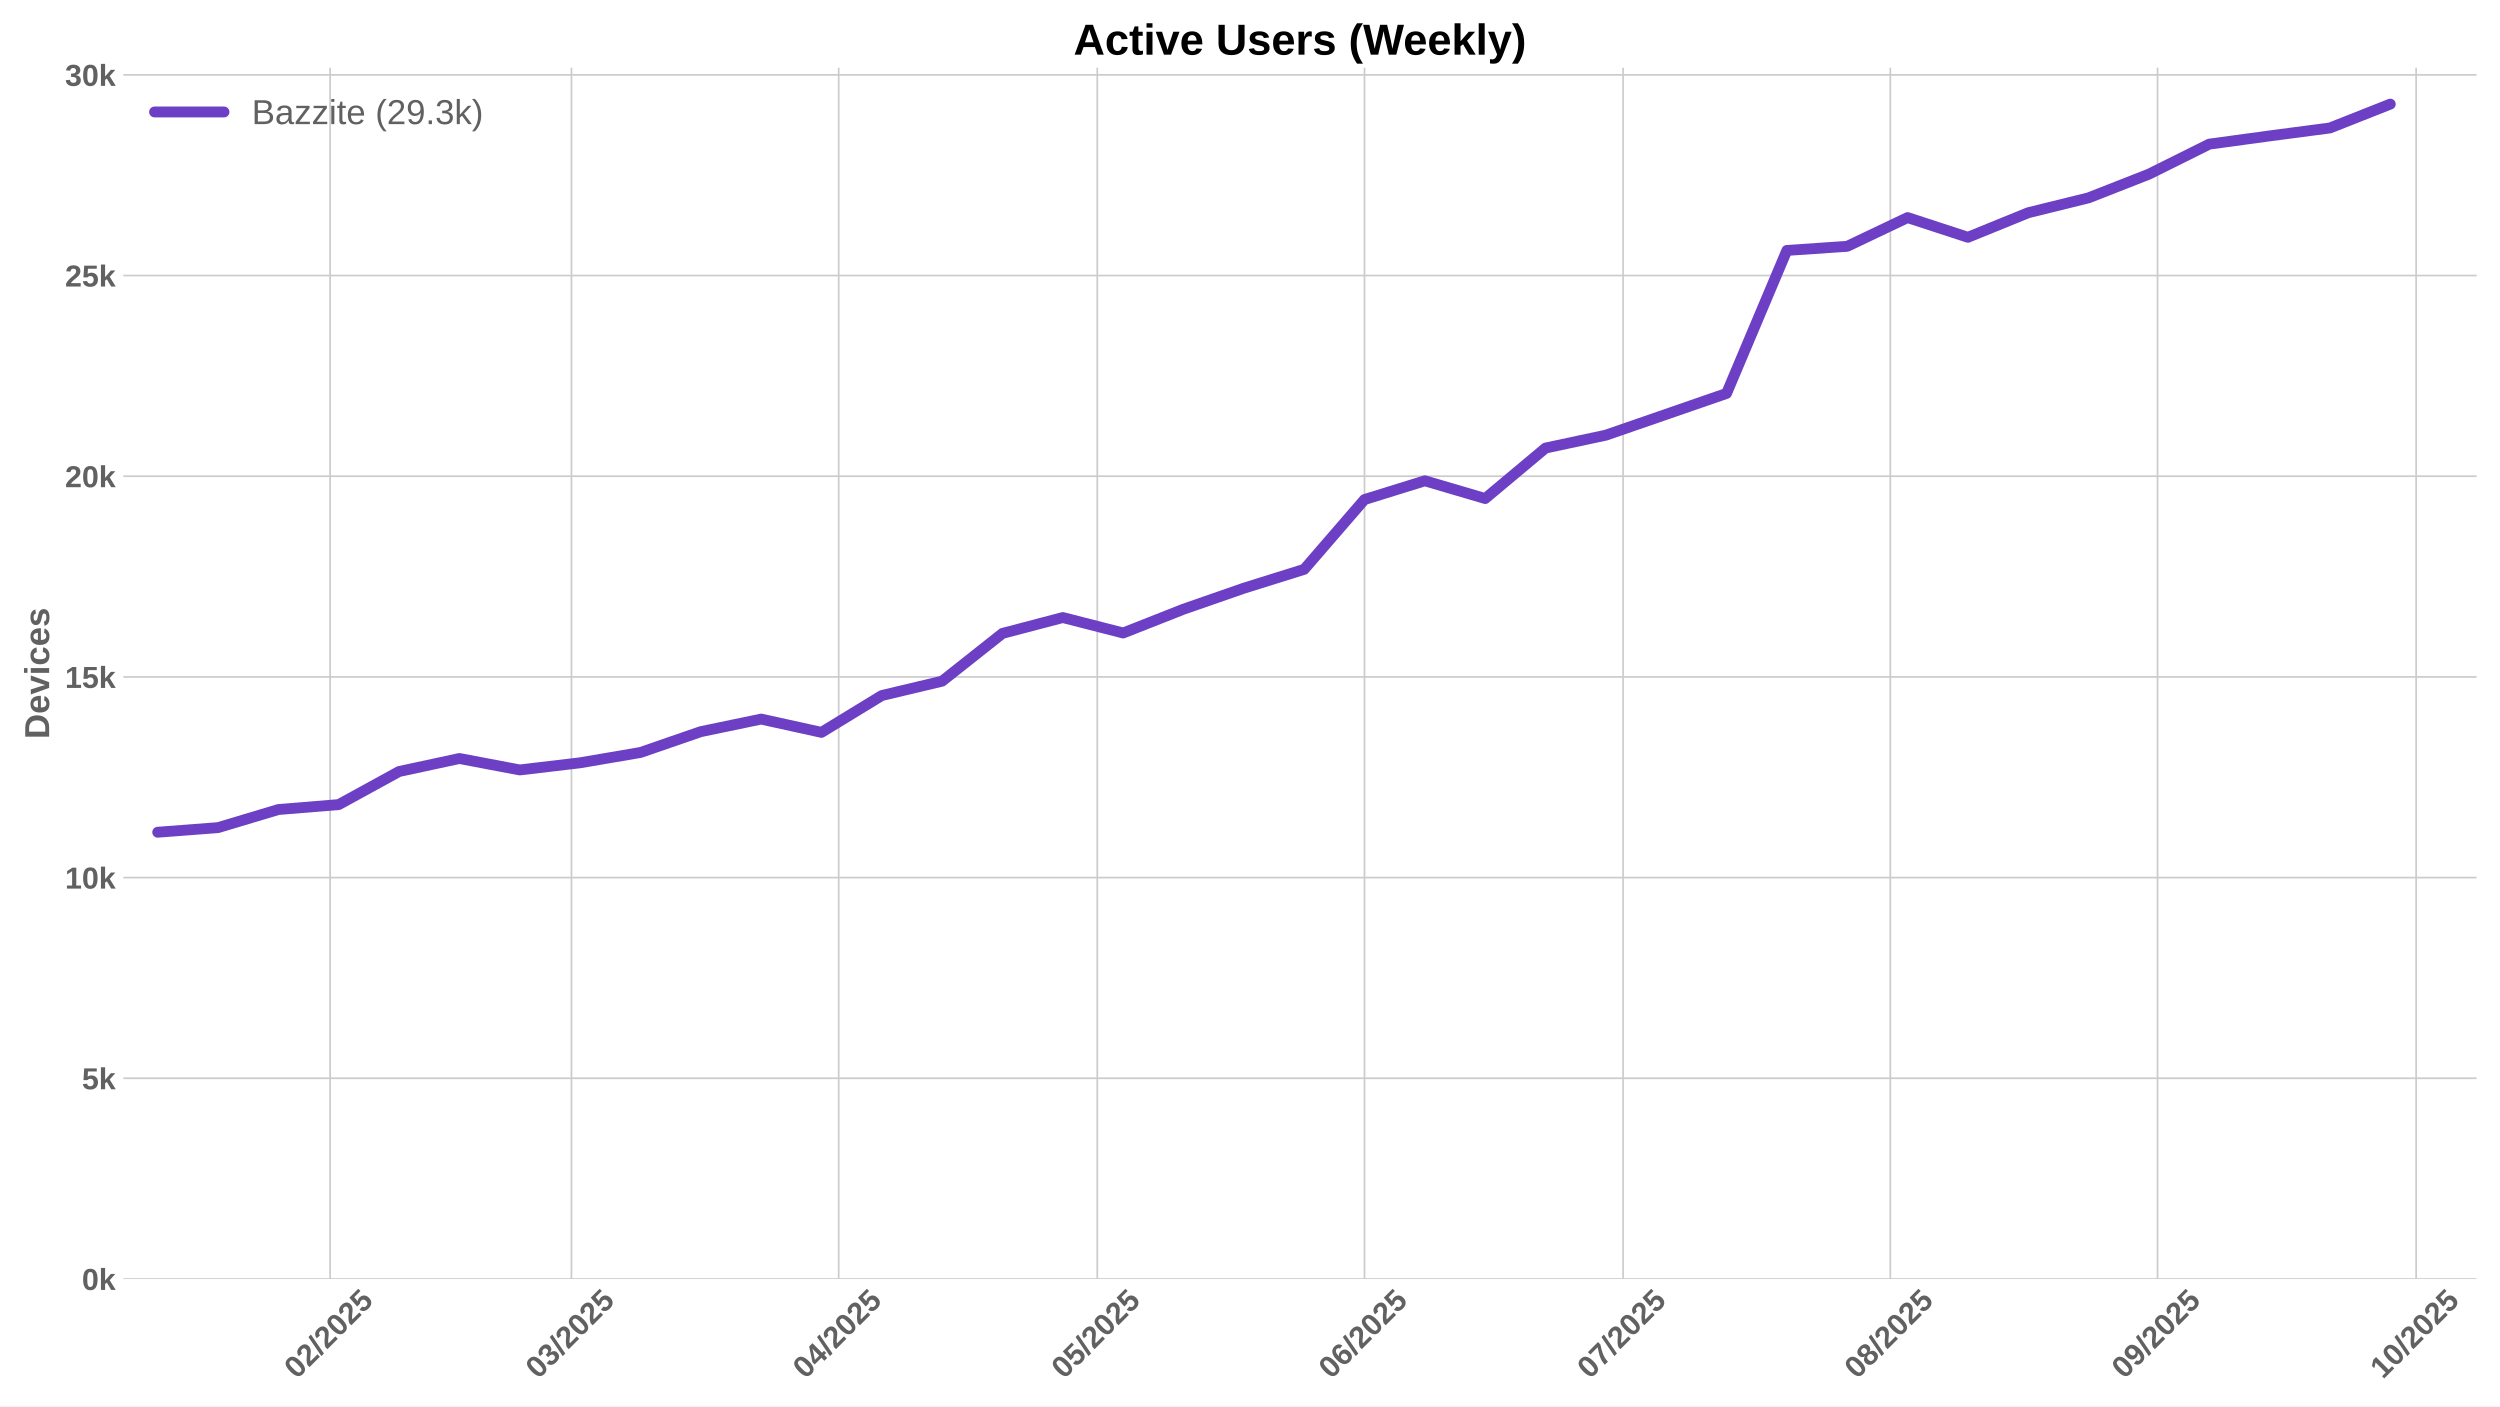
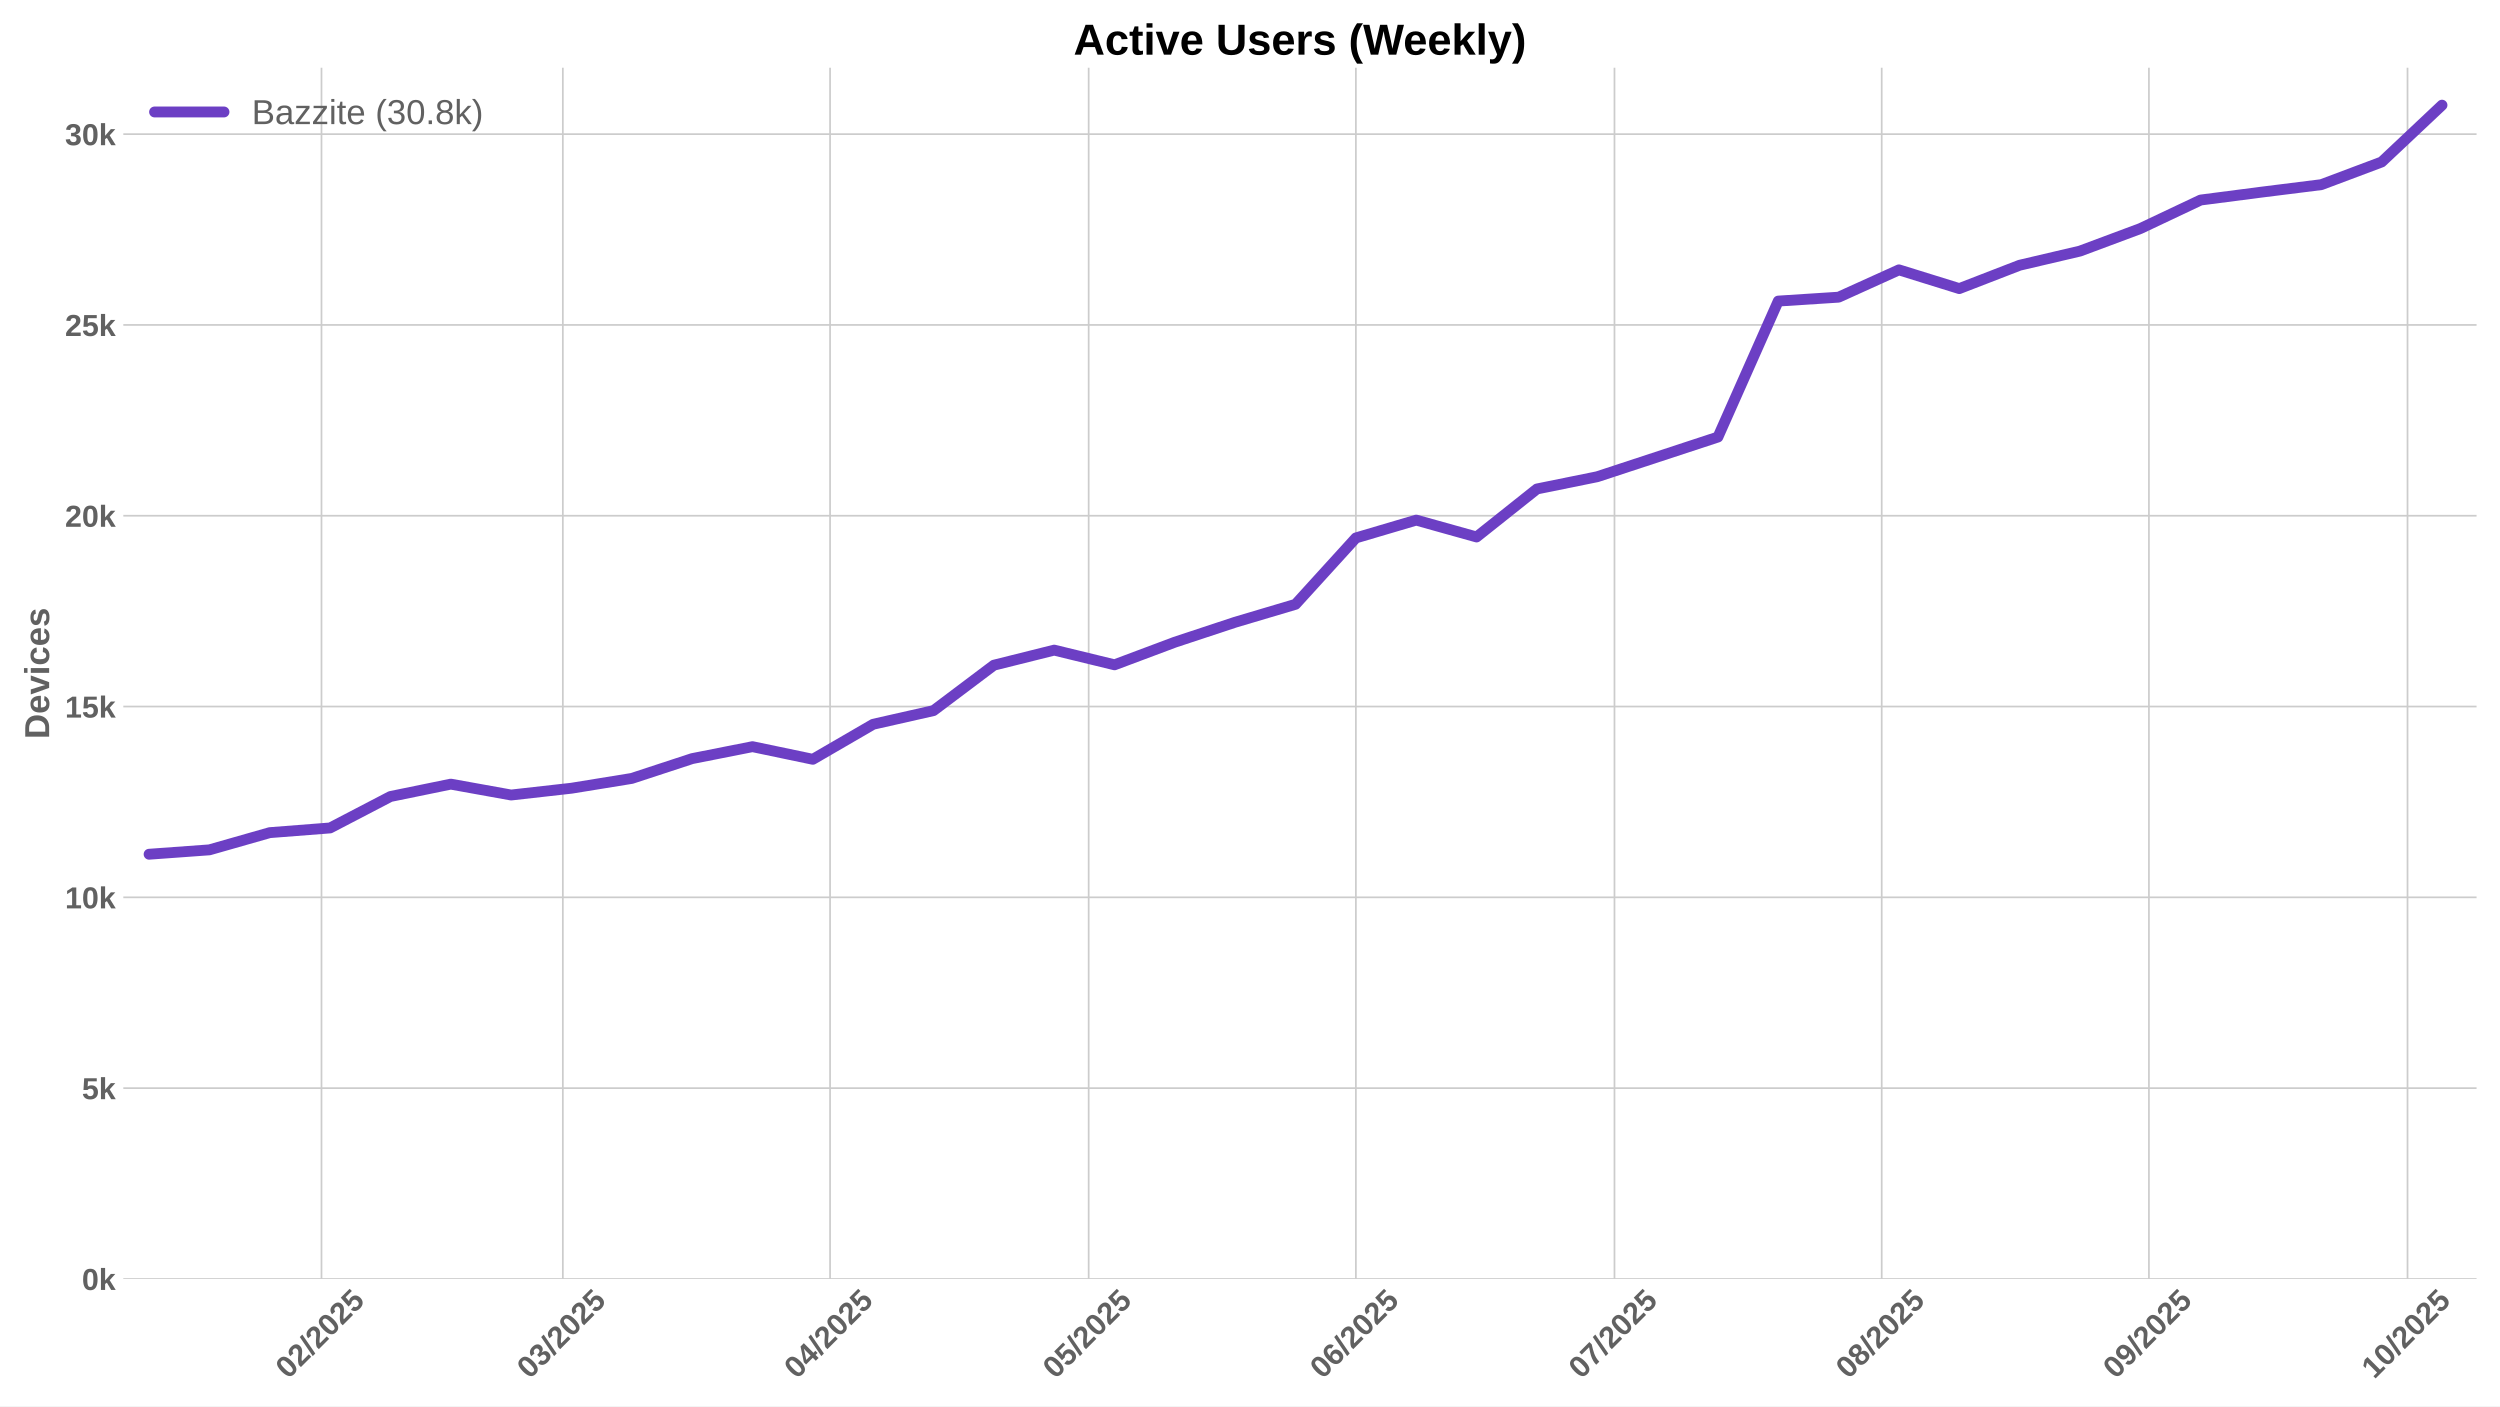
<svg xmlns="http://www.w3.org/2000/svg" xmlns:xlink="http://www.w3.org/1999/xlink" width="1152pt" height="648pt" viewBox="0 0 1152 648" version="1.1">
  <defs>
    <style type="text/css">*{stroke-linejoin: round; stroke-linecap: butt}</style>
  </defs>
  <g id="figure_1">
    <g id="patch_1">
      <path d="M 0 648  L 1152 648  L 1152 0  L 0 0  z " style="fill: #ffffff" />
    </g>
    <g id="axes_1">
      <g id="patch_2">
        <path d="M 56.82 589.343  L 1141.2 589.343  L 1141.2 31.2  L 56.82 31.2  z " style="fill: #ffffff" />
      </g>
      <g id="matplotlib.axis_1">
        <g id="xtick_1">
          <g id="line2d_1">
-             <path d="M 152.113 589.343  L 152.113 31.2  " clip-path="url(#p686993428b)" style="fill: none; stroke: #cccccc; stroke-width: 0.8; stroke-linecap: round" />
+             <path d="M 148.141 589.343  L 148.141 31.2  " clip-path="url(#p39441dd663)" style="fill: none; stroke: #cccccc; stroke-width: 0.8; stroke-linecap: round" />
          </g>
          <g id="line2d_2" />
          <g id="text_1">
-             <g style="fill: #616161" transform="translate(136.7823 635.7977) rotate(-45) scale(0.14 -0.14)">
+             <g style="fill: #616161" transform="translate(132.8107 635.7977) rotate(-45) scale(0.14 -0.14)">
              <defs>
                <path id="LiberationSans-Bold-30" d="M 3297 2203  Q 3297 1088 2914 512  Q 2531 -63 1766 -63  Q 253 -63 253 2203  Q 253 2994 418 3494  Q 584 3994 915 4231  Q 1247 4469 1791 4469  Q 2572 4469 2934 3903  Q 3297 3338 3297 2203  z M 2416 2203  Q 2416 2813 2356 3150  Q 2297 3488 2165 3634  Q 2034 3781 1784 3781  Q 1519 3781 1383 3632  Q 1247 3484 1189 3148  Q 1131 2813 1131 2203  Q 1131 1600 1192 1261  Q 1253 922 1386 775  Q 1519 628 1772 628  Q 2022 628 2158 783  Q 2294 938 2355 1278  Q 2416 1619 2416 2203  z " transform="scale(0.015625)" />
                <path id="LiberationSans-Bold-32" d="M 222 0  L 222 609  Q 394 988 711 1347  Q 1028 1706 1509 2097  Q 1972 2472 2158 2715  Q 2344 2959 2344 3194  Q 2344 3769 1766 3769  Q 1484 3769 1336 3617  Q 1188 3466 1144 3163  L 259 3213  Q 334 3825 717 4147  Q 1100 4469 1759 4469  Q 2472 4469 2853 4144  Q 3234 3819 3234 3231  Q 3234 2922 3112 2672  Q 2991 2422 2800 2211  Q 2609 2000 2376 1815  Q 2144 1631 1925 1456  Q 1706 1281 1526 1103  Q 1347 925 1259 722  L 3303 722  L 3303 0  L 222 0  z " transform="scale(0.015625)" />
                <path id="LiberationSans-Bold-2f" d="M 63 -128  L 972 4638  L 1716 4638  L 822 -128  L 63 -128  z " transform="scale(0.015625)" />
                <path id="LiberationSans-Bold-35" d="M 3381 1466  Q 3381 766 2945 351  Q 2509 -63 1750 -63  Q 1088 -63 689 235  Q 291 534 197 1100  L 1075 1172  Q 1144 891 1319 762  Q 1494 634 1759 634  Q 2088 634 2283 843  Q 2478 1053 2478 1447  Q 2478 1794 2293 2001  Q 2109 2209 1778 2209  Q 1413 2209 1181 1925  L 325 1925  L 478 4403  L 3125 4403  L 3125 3750  L 1275 3750  L 1203 2638  Q 1522 2919 2000 2919  Q 2628 2919 3004 2528  Q 3381 2138 3381 1466  z " transform="scale(0.015625)" />
              </defs>
              <use xlink:href="#LiberationSans-Bold-30" />
              <use xlink:href="#LiberationSans-Bold-32" transform="translate(55.61523 0)" />
              <use xlink:href="#LiberationSans-Bold-2f" transform="translate(111.2305 0)" />
              <use xlink:href="#LiberationSans-Bold-32" transform="translate(139.0137 0)" />
              <use xlink:href="#LiberationSans-Bold-30" transform="translate(194.6289 0)" />
              <use xlink:href="#LiberationSans-Bold-32" transform="translate(250.2441 0)" />
              <use xlink:href="#LiberationSans-Bold-35" transform="translate(305.8594 0)" />
            </g>
          </g>
        </g>
        <g id="xtick_2">
          <g id="line2d_3">
-             <path d="M 263.331 589.343  L 263.331 31.2  " clip-path="url(#p686993428b)" style="fill: none; stroke: #cccccc; stroke-width: 0.8; stroke-linecap: round" />
+             <path d="M 259.359 589.343  L 259.359 31.2  " clip-path="url(#p39441dd663)" style="fill: none; stroke: #cccccc; stroke-width: 0.8; stroke-linecap: round" />
          </g>
          <g id="line2d_4" />
          <g id="text_2">
-             <g style="fill: #616161" transform="translate(248.0007 635.7977) rotate(-45) scale(0.14 -0.14)">
+             <g style="fill: #616161" transform="translate(244.0292 635.7977) rotate(-45) scale(0.14 -0.14)">
              <defs>
                <path id="LiberationSans-Bold-33" d="M 3328 1222  Q 3328 603 2922 265  Q 2516 -72 1766 -72  Q 1056 -72 637 254  Q 219 581 147 1197  L 1041 1275  Q 1125 641 1763 641  Q 2078 641 2253 797  Q 2428 953 2428 1275  Q 2428 1569 2215 1725  Q 2003 1881 1584 1881  L 1278 1881  L 1278 2591  L 1566 2591  Q 1944 2591 2134 2745  Q 2325 2900 2325 3188  Q 2325 3459 2173 3614  Q 2022 3769 1731 3769  Q 1459 3769 1292 3619  Q 1125 3469 1100 3194  L 222 3256  Q 291 3825 694 4147  Q 1097 4469 1747 4469  Q 2438 4469 2827 4158  Q 3216 3847 3216 3297  Q 3216 2884 2973 2618  Q 2731 2353 2275 2266  L 2275 2253  Q 2781 2194 3054 1920  Q 3328 1647 3328 1222  z " transform="scale(0.015625)" />
              </defs>
              <use xlink:href="#LiberationSans-Bold-30" />
              <use xlink:href="#LiberationSans-Bold-33" transform="translate(55.61523 0)" />
              <use xlink:href="#LiberationSans-Bold-2f" transform="translate(111.2305 0)" />
              <use xlink:href="#LiberationSans-Bold-32" transform="translate(139.0137 0)" />
              <use xlink:href="#LiberationSans-Bold-30" transform="translate(194.6289 0)" />
              <use xlink:href="#LiberationSans-Bold-32" transform="translate(250.2441 0)" />
              <use xlink:href="#LiberationSans-Bold-35" transform="translate(305.8594 0)" />
            </g>
          </g>
        </g>
        <g id="xtick_3">
          <g id="line2d_5">
-             <path d="M 386.466 589.343  L 386.466 31.2  " clip-path="url(#p686993428b)" style="fill: none; stroke: #cccccc; stroke-width: 0.8; stroke-linecap: round" />
+             <path d="M 382.494 589.343  L 382.494 31.2  " clip-path="url(#p39441dd663)" style="fill: none; stroke: #cccccc; stroke-width: 0.8; stroke-linecap: round" />
          </g>
          <g id="line2d_6" />
          <g id="text_3">
-             <g style="fill: #616161" transform="translate(371.1355 635.7977) rotate(-45) scale(0.14 -0.14)">
+             <g style="fill: #616161" transform="translate(367.1639 635.7977) rotate(-45) scale(0.14 -0.14)">
              <defs>
                <path id="LiberationSans-Bold-34" d="M 2938 897  L 2938 0  L 2100 0  L 2100 897  L 97 897  L 97 1556  L 1956 4403  L 2938 4403  L 2938 1550  L 3525 1550  L 3525 897  L 2938 897  z M 2100 2991  Q 2100 3159 2111 3356  Q 2122 3553 2128 3609  Q 2047 3434 1834 3103  L 813 1550  L 2100 1550  L 2100 2991  z " transform="scale(0.015625)" />
              </defs>
              <use xlink:href="#LiberationSans-Bold-30" />
              <use xlink:href="#LiberationSans-Bold-34" transform="translate(55.61523 0)" />
              <use xlink:href="#LiberationSans-Bold-2f" transform="translate(111.2305 0)" />
              <use xlink:href="#LiberationSans-Bold-32" transform="translate(139.0137 0)" />
              <use xlink:href="#LiberationSans-Bold-30" transform="translate(194.6289 0)" />
              <use xlink:href="#LiberationSans-Bold-32" transform="translate(250.2441 0)" />
              <use xlink:href="#LiberationSans-Bold-35" transform="translate(305.8594 0)" />
            </g>
          </g>
        </g>
        <g id="xtick_4">
          <g id="line2d_7">
-             <path d="M 505.628 589.343  L 505.628 31.2  " clip-path="url(#p686993428b)" style="fill: none; stroke: #cccccc; stroke-width: 0.8; stroke-linecap: round" />
+             <path d="M 501.657 589.343  L 501.657 31.2  " clip-path="url(#p39441dd663)" style="fill: none; stroke: #cccccc; stroke-width: 0.8; stroke-linecap: round" />
          </g>
          <g id="line2d_8" />
          <g id="text_4">
-             <g style="fill: #616161" transform="translate(490.2981 635.7977) rotate(-45) scale(0.14 -0.14)">
+             <g style="fill: #616161" transform="translate(486.3266 635.7977) rotate(-45) scale(0.14 -0.14)">
              <use xlink:href="#LiberationSans-Bold-30" />
              <use xlink:href="#LiberationSans-Bold-35" transform="translate(55.61523 0)" />
              <use xlink:href="#LiberationSans-Bold-2f" transform="translate(111.2305 0)" />
              <use xlink:href="#LiberationSans-Bold-32" transform="translate(139.0137 0)" />
              <use xlink:href="#LiberationSans-Bold-30" transform="translate(194.6289 0)" />
              <use xlink:href="#LiberationSans-Bold-32" transform="translate(250.2441 0)" />
              <use xlink:href="#LiberationSans-Bold-35" transform="translate(305.8594 0)" />
            </g>
          </g>
        </g>
        <g id="xtick_5">
          <g id="line2d_9">
-             <path d="M 628.763 589.343  L 628.763 31.2  " clip-path="url(#p686993428b)" style="fill: none; stroke: #cccccc; stroke-width: 0.8; stroke-linecap: round" />
+             <path d="M 624.792 589.343  L 624.792 31.2  " clip-path="url(#p39441dd663)" style="fill: none; stroke: #cccccc; stroke-width: 0.8; stroke-linecap: round" />
          </g>
          <g id="line2d_10" />
          <g id="text_5">
-             <g style="fill: #616161" transform="translate(613.4328 635.7977) rotate(-45) scale(0.14 -0.14)">
+             <g style="fill: #616161" transform="translate(609.4613 635.7977) rotate(-45) scale(0.14 -0.14)">
              <defs>
                <path id="LiberationSans-Bold-36" d="M 3328 1441  Q 3328 738 2934 337  Q 2541 -63 1847 -63  Q 1069 -63 651 482  Q 234 1028 234 2100  Q 234 3278 657 3873  Q 1081 4469 1869 4469  Q 2428 4469 2751 4222  Q 3075 3975 3209 3456  L 2381 3341  Q 2263 3775 1850 3775  Q 1497 3775 1295 3422  Q 1094 3069 1094 2350  Q 1234 2584 1484 2709  Q 1734 2834 2050 2834  Q 2641 2834 2984 2459  Q 3328 2084 3328 1441  z M 2447 1416  Q 2447 1791 2273 1989  Q 2100 2188 1797 2188  Q 1506 2188 1331 2002  Q 1156 1816 1156 1509  Q 1156 1125 1339 873  Q 1522 622 1819 622  Q 2116 622 2281 833  Q 2447 1044 2447 1416  z " transform="scale(0.015625)" />
              </defs>
              <use xlink:href="#LiberationSans-Bold-30" />
              <use xlink:href="#LiberationSans-Bold-36" transform="translate(55.61523 0)" />
              <use xlink:href="#LiberationSans-Bold-2f" transform="translate(111.2305 0)" />
              <use xlink:href="#LiberationSans-Bold-32" transform="translate(139.0137 0)" />
              <use xlink:href="#LiberationSans-Bold-30" transform="translate(194.6289 0)" />
              <use xlink:href="#LiberationSans-Bold-32" transform="translate(250.2441 0)" />
              <use xlink:href="#LiberationSans-Bold-35" transform="translate(305.8594 0)" />
            </g>
          </g>
        </g>
        <g id="xtick_6">
          <g id="line2d_11">
-             <path d="M 747.926 589.343  L 747.926 31.2  " clip-path="url(#p686993428b)" style="fill: none; stroke: #cccccc; stroke-width: 0.8; stroke-linecap: round" />
+             <path d="M 743.954 589.343  L 743.954 31.2  " clip-path="url(#p39441dd663)" style="fill: none; stroke: #cccccc; stroke-width: 0.8; stroke-linecap: round" />
          </g>
          <g id="line2d_12" />
          <g id="text_6">
-             <g style="fill: #616161" transform="translate(732.5955 635.7977) rotate(-45) scale(0.14 -0.14)">
+             <g style="fill: #616161" transform="translate(728.6239 635.7977) rotate(-45) scale(0.14 -0.14)">
              <defs>
                <path id="LiberationSans-Bold-37" d="M 3278 3706  Q 2981 3238 2717 2797  Q 2453 2356 2256 1911  Q 2059 1466 1945 995  Q 1831 525 1831 0  L 916 0  Q 916 550 1059 1064  Q 1203 1578 1475 2111  Q 1747 2644 2463 3681  L 275 3681  L 275 4403  L 3278 4403  L 3278 3706  z " transform="scale(0.015625)" />
              </defs>
              <use xlink:href="#LiberationSans-Bold-30" />
              <use xlink:href="#LiberationSans-Bold-37" transform="translate(55.61523 0)" />
              <use xlink:href="#LiberationSans-Bold-2f" transform="translate(111.2305 0)" />
              <use xlink:href="#LiberationSans-Bold-32" transform="translate(139.0137 0)" />
              <use xlink:href="#LiberationSans-Bold-30" transform="translate(194.6289 0)" />
              <use xlink:href="#LiberationSans-Bold-32" transform="translate(250.2441 0)" />
              <use xlink:href="#LiberationSans-Bold-35" transform="translate(305.8594 0)" />
            </g>
          </g>
        </g>
        <g id="xtick_7">
          <g id="line2d_13">
-             <path d="M 871.06 589.343  L 871.06 31.2  " clip-path="url(#p686993428b)" style="fill: none; stroke: #cccccc; stroke-width: 0.8; stroke-linecap: round" />
+             <path d="M 867.089 589.343  L 867.089 31.2  " clip-path="url(#p39441dd663)" style="fill: none; stroke: #cccccc; stroke-width: 0.8; stroke-linecap: round" />
          </g>
          <g id="line2d_14" />
          <g id="text_7">
-             <g style="fill: #616161" transform="translate(855.7302 635.7977) rotate(-45) scale(0.14 -0.14)">
+             <g style="fill: #616161" transform="translate(851.7586 635.7977) rotate(-45) scale(0.14 -0.14)">
              <defs>
                <path id="LiberationSans-Bold-38" d="M 3363 1241  Q 3363 622 2953 279  Q 2544 -63 1784 -63  Q 1031 -63 617 278  Q 203 619 203 1234  Q 203 1656 447 1945  Q 691 2234 1100 2303  L 1100 2316  Q 744 2394 525 2669  Q 306 2944 306 3303  Q 306 3844 689 4156  Q 1072 4469 1772 4469  Q 2488 4469 2870 4164  Q 3253 3859 3253 3297  Q 3253 2938 3036 2666  Q 2819 2394 2453 2322  L 2453 2309  Q 2878 2241 3120 1961  Q 3363 1681 3363 1241  z M 2350 3250  Q 2350 3563 2206 3708  Q 2063 3853 1772 3853  Q 1203 3853 1203 3250  Q 1203 2619 1778 2619  Q 2066 2619 2208 2766  Q 2350 2913 2350 3250  z M 2453 1313  Q 2453 2003 1766 2003  Q 1447 2003 1276 1822  Q 1106 1641 1106 1300  Q 1106 913 1275 734  Q 1444 556 1791 556  Q 2131 556 2292 734  Q 2453 913 2453 1313  z " transform="scale(0.015625)" />
              </defs>
              <use xlink:href="#LiberationSans-Bold-30" />
              <use xlink:href="#LiberationSans-Bold-38" transform="translate(55.61523 0)" />
              <use xlink:href="#LiberationSans-Bold-2f" transform="translate(111.2305 0)" />
              <use xlink:href="#LiberationSans-Bold-32" transform="translate(139.0137 0)" />
              <use xlink:href="#LiberationSans-Bold-30" transform="translate(194.6289 0)" />
              <use xlink:href="#LiberationSans-Bold-32" transform="translate(250.2441 0)" />
              <use xlink:href="#LiberationSans-Bold-35" transform="translate(305.8594 0)" />
            </g>
          </g>
        </g>
        <g id="xtick_8">
          <g id="line2d_15">
-             <path d="M 994.195 589.343  L 994.195 31.2  " clip-path="url(#p686993428b)" style="fill: none; stroke: #cccccc; stroke-width: 0.8; stroke-linecap: round" />
+             <path d="M 990.224 589.343  L 990.224 31.2  " clip-path="url(#p39441dd663)" style="fill: none; stroke: #cccccc; stroke-width: 0.8; stroke-linecap: round" />
          </g>
          <g id="line2d_16" />
          <g id="text_8">
-             <g style="fill: #616161" transform="translate(978.8649 635.7977) rotate(-45) scale(0.14 -0.14)">
+             <g style="fill: #616161" transform="translate(974.8934 635.7977) rotate(-45) scale(0.14 -0.14)">
              <defs>
                <path id="LiberationSans-Bold-39" d="M 3322 2272  Q 3322 1100 2894 518  Q 2466 -63 1678 -63  Q 1097 -63 767 185  Q 438 434 300 972  L 1125 1088  Q 1247 628 1688 628  Q 2056 628 2254 981  Q 2453 1334 2459 2028  Q 2341 1794 2070 1661  Q 1800 1528 1488 1528  Q 906 1528 564 1923  Q 222 2319 222 2994  Q 222 3688 623 4078  Q 1025 4469 1759 4469  Q 2550 4469 2936 3920  Q 3322 3372 3322 2272  z M 2394 2888  Q 2394 3297 2214 3539  Q 2034 3781 1738 3781  Q 1447 3781 1280 3570  Q 1113 3359 1113 2988  Q 1113 2622 1278 2401  Q 1444 2181 1741 2181  Q 2022 2181 2208 2373  Q 2394 2566 2394 2888  z " transform="scale(0.015625)" />
              </defs>
              <use xlink:href="#LiberationSans-Bold-30" />
              <use xlink:href="#LiberationSans-Bold-39" transform="translate(55.61523 0)" />
              <use xlink:href="#LiberationSans-Bold-2f" transform="translate(111.2305 0)" />
              <use xlink:href="#LiberationSans-Bold-32" transform="translate(139.0137 0)" />
              <use xlink:href="#LiberationSans-Bold-30" transform="translate(194.6289 0)" />
              <use xlink:href="#LiberationSans-Bold-32" transform="translate(250.2441 0)" />
              <use xlink:href="#LiberationSans-Bold-35" transform="translate(305.8594 0)" />
            </g>
          </g>
        </g>
        <g id="xtick_9">
          <g id="line2d_17">
-             <path d="M 1113.358 589.343  L 1113.358 31.2  " clip-path="url(#p686993428b)" style="fill: none; stroke: #cccccc; stroke-width: 0.8; stroke-linecap: round" />
+             <path d="M 1109.386 589.343  L 1109.386 31.2  " clip-path="url(#p39441dd663)" style="fill: none; stroke: #cccccc; stroke-width: 0.8; stroke-linecap: round" />
          </g>
          <g id="line2d_18" />
          <g id="text_9">
-             <g style="fill: #616161" transform="translate(1098.028 635.7977) rotate(-45) scale(0.14 -0.14)">
+             <g style="fill: #616161" transform="translate(1094.056 635.7977) rotate(-45) scale(0.14 -0.14)">
              <defs>
                <path id="LiberationSans-Bold-31" d="M 403 0  L 403 653  L 1494 653  L 1494 3656  L 438 2997  L 438 3688  L 1541 4403  L 2372 4403  L 2372 653  L 3381 653  L 3381 0  L 403 0  z " transform="scale(0.015625)" />
              </defs>
              <use xlink:href="#LiberationSans-Bold-31" />
              <use xlink:href="#LiberationSans-Bold-30" transform="translate(55.61523 0)" />
              <use xlink:href="#LiberationSans-Bold-2f" transform="translate(111.2305 0)" />
              <use xlink:href="#LiberationSans-Bold-32" transform="translate(139.0137 0)" />
              <use xlink:href="#LiberationSans-Bold-30" transform="translate(194.6289 0)" />
              <use xlink:href="#LiberationSans-Bold-32" transform="translate(250.2441 0)" />
              <use xlink:href="#LiberationSans-Bold-35" transform="translate(305.8594 0)" />
            </g>
          </g>
        </g>
      </g>
      <g id="matplotlib.axis_2">
        <g id="ytick_1">
          <g id="line2d_19">
-             <path d="M 56.82 589.343  L 1141.2 589.343  " clip-path="url(#p686993428b)" style="fill: none; stroke: #cccccc; stroke-width: 0.8; stroke-linecap: round" />
+             <path d="M 56.82 589.343  L 1141.2 589.343  " clip-path="url(#p39441dd663)" style="fill: none; stroke: #cccccc; stroke-width: 0.8; stroke-linecap: round" />
          </g>
          <g id="line2d_20" />
          <g id="text_10">
            <g style="fill: #616161" transform="translate(37.74938 594.416) scale(0.14 -0.14)">
              <defs>
                <path id="LiberationSans-Bold-6b" d="M 2606 0  L 1703 1531  L 1325 1269  L 1325 0  L 447 0  L 447 4638  L 1325 4638  L 1325 1981  L 2531 3381  L 3475 3381  L 2288 2063  L 3566 0  L 2606 0  z " transform="scale(0.015625)" />
              </defs>
              <use xlink:href="#LiberationSans-Bold-30" />
              <use xlink:href="#LiberationSans-Bold-6b" transform="translate(55.61523 0)" />
            </g>
          </g>
        </g>
        <g id="ytick_2">
          <g id="line2d_21">
-             <path d="M 56.82 496.868  L 1141.2 496.868  " clip-path="url(#p686993428b)" style="fill: none; stroke: #cccccc; stroke-width: 0.8; stroke-linecap: round" />
+             <path d="M 56.82 501.423  L 1141.2 501.423  " clip-path="url(#p39441dd663)" style="fill: none; stroke: #cccccc; stroke-width: 0.8; stroke-linecap: round" />
          </g>
          <g id="line2d_22" />
          <g id="text_11">
-             <g style="fill: #616161" transform="translate(37.74938 501.941) scale(0.14 -0.14)">
+             <g style="fill: #616161" transform="translate(37.74938 506.4959) scale(0.14 -0.14)">
              <use xlink:href="#LiberationSans-Bold-35" />
              <use xlink:href="#LiberationSans-Bold-6b" transform="translate(55.61523 0)" />
            </g>
          </g>
        </g>
        <g id="ytick_3">
          <g id="line2d_23">
-             <path d="M 56.82 404.393  L 1141.2 404.393  " clip-path="url(#p686993428b)" style="fill: none; stroke: #cccccc; stroke-width: 0.8; stroke-linecap: round" />
+             <path d="M 56.82 413.503  L 1141.2 413.503  " clip-path="url(#p39441dd663)" style="fill: none; stroke: #cccccc; stroke-width: 0.8; stroke-linecap: round" />
          </g>
          <g id="line2d_24" />
          <g id="text_12">
-             <g style="fill: #616161" transform="translate(29.96406 409.466) scale(0.14 -0.14)">
+             <g style="fill: #616161" transform="translate(29.96406 418.5758) scale(0.14 -0.14)">
              <use xlink:href="#LiberationSans-Bold-31" />
              <use xlink:href="#LiberationSans-Bold-30" transform="translate(55.61523 0)" />
              <use xlink:href="#LiberationSans-Bold-6b" transform="translate(111.2305 0)" />
            </g>
          </g>
        </g>
        <g id="ytick_4">
          <g id="line2d_25">
-             <path d="M 56.82 311.918  L 1141.2 311.918  " clip-path="url(#p686993428b)" style="fill: none; stroke: #cccccc; stroke-width: 0.8; stroke-linecap: round" />
+             <path d="M 56.82 325.583  L 1141.2 325.583  " clip-path="url(#p39441dd663)" style="fill: none; stroke: #cccccc; stroke-width: 0.8; stroke-linecap: round" />
          </g>
          <g id="line2d_26" />
          <g id="text_13">
-             <g style="fill: #616161" transform="translate(29.96406 316.9909) scale(0.14 -0.14)">
+             <g style="fill: #616161" transform="translate(29.96406 330.6557) scale(0.14 -0.14)">
              <use xlink:href="#LiberationSans-Bold-31" />
              <use xlink:href="#LiberationSans-Bold-35" transform="translate(55.61523 0)" />
              <use xlink:href="#LiberationSans-Bold-6b" transform="translate(111.2305 0)" />
            </g>
          </g>
        </g>
        <g id="ytick_5">
          <g id="line2d_27">
-             <path d="M 56.82 219.443  L 1141.2 219.443  " clip-path="url(#p686993428b)" style="fill: none; stroke: #cccccc; stroke-width: 0.8; stroke-linecap: round" />
+             <path d="M 56.82 237.663  L 1141.2 237.663  " clip-path="url(#p39441dd663)" style="fill: none; stroke: #cccccc; stroke-width: 0.8; stroke-linecap: round" />
          </g>
          <g id="line2d_28" />
          <g id="text_14">
-             <g style="fill: #616161" transform="translate(29.96406 224.5159) scale(0.14 -0.14)">
+             <g style="fill: #616161" transform="translate(29.96406 242.7356) scale(0.14 -0.14)">
              <use xlink:href="#LiberationSans-Bold-32" />
              <use xlink:href="#LiberationSans-Bold-30" transform="translate(55.61523 0)" />
              <use xlink:href="#LiberationSans-Bold-6b" transform="translate(111.2305 0)" />
            </g>
          </g>
        </g>
        <g id="ytick_6">
          <g id="line2d_29">
-             <path d="M 56.82 126.968  L 1141.2 126.968  " clip-path="url(#p686993428b)" style="fill: none; stroke: #cccccc; stroke-width: 0.8; stroke-linecap: round" />
+             <path d="M 56.82 149.743  L 1141.2 149.743  " clip-path="url(#p39441dd663)" style="fill: none; stroke: #cccccc; stroke-width: 0.8; stroke-linecap: round" />
          </g>
          <g id="line2d_30" />
          <g id="text_15">
-             <g style="fill: #616161" transform="translate(29.96406 132.0409) scale(0.14 -0.14)">
+             <g style="fill: #616161" transform="translate(29.96406 154.8155) scale(0.14 -0.14)">
              <use xlink:href="#LiberationSans-Bold-32" />
              <use xlink:href="#LiberationSans-Bold-35" transform="translate(55.61523 0)" />
              <use xlink:href="#LiberationSans-Bold-6b" transform="translate(111.2305 0)" />
            </g>
          </g>
        </g>
        <g id="ytick_7">
          <g id="line2d_31">
-             <path d="M 56.82 34.493  L 1141.2 34.493  " clip-path="url(#p686993428b)" style="fill: none; stroke: #cccccc; stroke-width: 0.8; stroke-linecap: round" />
+             <path d="M 56.82 61.823  L 1141.2 61.823  " clip-path="url(#p39441dd663)" style="fill: none; stroke: #cccccc; stroke-width: 0.8; stroke-linecap: round" />
          </g>
          <g id="line2d_32" />
          <g id="text_16">
-             <g style="fill: #616161" transform="translate(29.96406 39.56585) scale(0.14 -0.14)">
+             <g style="fill: #616161" transform="translate(29.96406 66.89538) scale(0.14 -0.14)">
              <use xlink:href="#LiberationSans-Bold-33" />
              <use xlink:href="#LiberationSans-Bold-30" transform="translate(55.61523 0)" />
              <use xlink:href="#LiberationSans-Bold-6b" transform="translate(111.2305 0)" />
            </g>
          </g>
        </g>
        <g id="text_17">
          <g style="fill: #616161" transform="translate(22.64406 340.5153) rotate(-90) scale(0.16 -0.16)">
            <defs>
              <path id="LiberationSans-Bold-44" d="M 4353 2234  Q 4353 1553 4086 1045  Q 3819 538 3330 269  Q 2841 0 2209 0  L 428 0  L 428 4403  L 2022 4403  Q 3134 4403 3743 3842  Q 4353 3281 4353 2234  z M 3425 2234  Q 3425 2944 3056 3317  Q 2688 3691 2003 3691  L 1350 3691  L 1350 713  L 2131 713  Q 2725 713 3075 1122  Q 3425 1531 3425 2234  z " transform="scale(0.015625)" />
              <path id="LiberationSans-Bold-65" d="M 1831 -63  Q 1069 -63 659 389  Q 250 841 250 1706  Q 250 2544 665 2994  Q 1081 3444 1844 3444  Q 2572 3444 2956 2961  Q 3341 2478 3341 1547  L 3341 1522  L 1172 1522  Q 1172 1028 1355 776  Q 1538 525 1875 525  Q 2341 525 2463 928  L 3291 856  Q 2931 -63 1831 -63  z M 1831 2891  Q 1522 2891 1355 2675  Q 1188 2459 1178 2072  L 2491 2072  Q 2466 2481 2294 2686  Q 2122 2891 1831 2891  z " transform="scale(0.015625)" />
              <path id="LiberationSans-Bold-76" d="M 2284 0  L 1234 0  L 25 3381  L 953 3381  L 1544 1491  Q 1591 1334 1766 709  Q 1797 838 1894 1159  Q 1991 1481 2613 3381  L 3531 3381  L 2284 0  z " transform="scale(0.015625)" />
              <path id="LiberationSans-Bold-69" d="M 447 3991  L 447 4638  L 1325 4638  L 1325 3991  L 447 3991  z M 447 0  L 447 3381  L 1325 3381  L 1325 0  L 447 0  z " transform="scale(0.015625)" />
              <path id="LiberationSans-Bold-63" d="M 1856 -63  Q 1088 -63 669 395  Q 250 853 250 1672  Q 250 2509 672 2976  Q 1094 3444 1869 3444  Q 2466 3444 2856 3144  Q 3247 2844 3347 2316  L 2463 2272  Q 2425 2531 2275 2686  Q 2125 2841 1850 2841  Q 1172 2841 1172 1706  Q 1172 538 1863 538  Q 2113 538 2281 695  Q 2450 853 2491 1166  L 3372 1125  Q 3325 778 3123 506  Q 2922 234 2594 85  Q 2266 -63 1856 -63  z " transform="scale(0.015625)" />
              <path id="LiberationSans-Bold-73" d="M 3297 988  Q 3297 497 2895 217  Q 2494 -63 1784 -63  Q 1088 -63 717 157  Q 347 378 225 844  L 997 959  Q 1063 719 1223 619  Q 1384 519 1784 519  Q 2153 519 2322 612  Q 2491 706 2491 906  Q 2491 1069 2355 1164  Q 2219 1259 1894 1325  Q 1150 1472 890 1598  Q 631 1725 495 1926  Q 359 2128 359 2422  Q 359 2906 732 3176  Q 1106 3447 1791 3447  Q 2394 3447 2761 3212  Q 3128 2978 3219 2534  L 2441 2453  Q 2403 2659 2256 2761  Q 2109 2863 1791 2863  Q 1478 2863 1322 2783  Q 1166 2703 1166 2516  Q 1166 2369 1286 2283  Q 1406 2197 1691 2141  Q 2088 2059 2395 1973  Q 2703 1888 2889 1769  Q 3075 1650 3186 1464  Q 3297 1278 3297 988  z " transform="scale(0.015625)" />
            </defs>
            <use xlink:href="#LiberationSans-Bold-44" />
            <use xlink:href="#LiberationSans-Bold-65" transform="translate(72.2168 0)" />
            <use xlink:href="#LiberationSans-Bold-76" transform="translate(127.832 0)" />
            <use xlink:href="#LiberationSans-Bold-69" transform="translate(183.4473 0)" />
            <use xlink:href="#LiberationSans-Bold-63" transform="translate(211.2305 0)" />
            <use xlink:href="#LiberationSans-Bold-65" transform="translate(266.8457 0)" />
            <use xlink:href="#LiberationSans-Bold-73" transform="translate(322.4609 0)" />
          </g>
        </g>
      </g>
      <g id="line2d_33">
-         <path d="M 72.671 383.494  L 100.475 381.367  L 128.28 373.026  L 156.085 370.751  L 183.889 355.511  L 211.694 349.518  L 239.499 354.79  L 267.303 351.497  L 295.108 346.744  L 322.912 337.145  L 350.717 331.356  L 378.522 337.478  L 406.326 320.5  L 434.131 313.879  L 461.935 291.87  L 489.74 284.564  L 517.545 291.685  L 545.349 280.717  L 573.154 271.044  L 600.959 262.351  L 628.763 230.189  L 656.568 221.552  L 684.372 229.726  L 712.177 206.46  L 739.982 200.523  L 795.591 181.288  L 823.395 115.39  L 851.2 113.504  L 879.005 100.261  L 906.809 109.342  L 934.614 98.023  L 962.419 91.162  L 990.223 80.25  L 1018.028 66.415  L 1045.832 62.624  L 1073.637 58.962  L 1101.442 47.976  " clip-path="url(#p686993428b)" style="fill: none; stroke: #6c3fc4; stroke-width: 5; stroke-linecap: round" />
+         <path d="M 68.699 393.633  L 96.504 391.611  L 124.308 383.68  L 152.113 381.518  L 179.918 367.028  L 207.722 361.331  L 235.527 366.343  L 263.332 363.213  L 291.136 358.694  L 318.941 349.567  L 346.745 344.064  L 374.55 349.884  L 402.355 333.742  L 430.159 327.447  L 457.964 306.522  L 485.768 299.576  L 513.573 306.346  L 541.378 295.919  L 569.182 286.722  L 596.987 278.458  L 624.792 247.879  L 652.596 239.667  L 680.401 247.439  L 708.205 225.319  L 736.01 219.674  L 791.619 201.387  L 819.424 138.735  L 847.228 136.942  L 875.033 124.351  L 902.838 132.985  L 930.642 122.224  L 958.447 115.7  L 986.252 105.325  L 1014.056 92.173  L 1041.861 88.568  L 1069.665 85.086  L 1097.47 74.641  L 1125.275 48.459  " clip-path="url(#p39441dd663)" style="fill: none; stroke: #6c3fc4; stroke-width: 5; stroke-linecap: round" />
      </g>
      <g id="patch_3">
        <path d="M 56.82 589.343  L 56.82 31.2  " style="fill: none" />
      </g>
      <g id="patch_4">
        <path d="M 1141.2 589.343  L 1141.2 31.2  " style="fill: none" />
      </g>
      <g id="patch_5">
        <path d="M 56.82 589.343  L 1141.2 589.343  " style="fill: none" />
      </g>
      <g id="patch_6">
        <path d="M 56.82 31.2  L 1141.2 31.2  " style="fill: none" />
      </g>
      <g id="text_18">
        <g transform="translate(494.6991 25.2) scale(0.2 -0.2)">
          <defs>
            <path id="LiberationSans-Bold-41" d="M 3541 0  L 3150 1125  L 1472 1125  L 1081 0  L 159 0  L 1766 4403  L 2853 4403  L 4453 0  L 3541 0  z M 2309 3725  L 2291 3656  Q 2259 3544 2215 3400  Q 2172 3256 1678 1819  L 2944 1819  L 2509 3084  L 2375 3509  L 2309 3725  z " transform="scale(0.015625)" />
            <path id="LiberationSans-Bold-74" d="M 1313 -56  Q 925 -56 715 155  Q 506 366 506 794  L 506 2788  L 78 2788  L 78 3381  L 550 3381  L 825 4175  L 1375 4175  L 1375 3381  L 2016 3381  L 2016 2788  L 1375 2788  L 1375 1031  Q 1375 784 1469 667  Q 1563 550 1759 550  Q 1863 550 2053 594  L 2053 50  Q 1728 -56 1313 -56  z " transform="scale(0.015625)" />
            <path id="LiberationSans-Bold-20" transform="scale(0.015625)" />
            <path id="LiberationSans-Bold-55" d="M 2259 -63  Q 1350 -63 867 381  Q 384 825 384 1650  L 384 4403  L 1306 4403  L 1306 1722  Q 1306 1200 1554 929  Q 1803 659 2284 659  Q 2778 659 3043 942  Q 3309 1225 3309 1753  L 3309 4403  L 4231 4403  L 4231 1697  Q 4231 859 3714 398  Q 3197 -63 2259 -63  z " transform="scale(0.015625)" />
            <path id="LiberationSans-Bold-72" d="M 447 0  L 447 2588  Q 447 2866 439 3052  Q 431 3238 422 3381  L 1259 3381  Q 1269 3325 1284 3039  Q 1300 2753 1300 2659  L 1313 2659  Q 1441 3016 1541 3161  Q 1641 3306 1778 3376  Q 1916 3447 2122 3447  Q 2291 3447 2394 3400  L 2394 2666  Q 2181 2713 2019 2713  Q 1691 2713 1508 2447  Q 1325 2181 1325 1659  L 1325 0  L 447 0  z " transform="scale(0.015625)" />
            <path id="LiberationSans-Bold-28" d="M 1247 -1328  Q 756 -622 537 81  Q 319 784 319 1659  Q 319 2531 537 3232  Q 756 3934 1247 4638  L 2125 4638  Q 1631 3925 1407 3219  Q 1184 2513 1184 1656  Q 1184 803 1406 101  Q 1628 -600 2125 -1328  L 1247 -1328  z " transform="scale(0.015625)" />
            <path id="LiberationSans-Bold-57" d="M 4897 0  L 3803 0  L 3206 2547  Q 3097 2997 3022 3488  Q 2947 3078 2900 2864  Q 2853 2650 2234 0  L 1141 0  L 6 4403  L 941 4403  L 1578 1559  L 1722 872  Q 1809 1306 1892 1701  Q 1975 2097 2516 4403  L 3547 4403  L 4103 2059  Q 4169 1797 4325 872  L 4403 1234  L 4569 1953  L 5100 4403  L 6034 4403  L 4897 0  z " transform="scale(0.015625)" />
            <path id="LiberationSans-Bold-6c" d="M 447 0  L 447 4638  L 1325 4638  L 1325 0  L 447 0  z " transform="scale(0.015625)" />
            <path id="LiberationSans-Bold-79" d="M 884 -1328  Q 569 -1328 331 -1288  L 331 -663  Q 497 -688 634 -688  Q 822 -688 945 -628  Q 1069 -569 1167 -431  Q 1266 -294 1388 34  L 50 3381  L 978 3381  L 1509 1797  Q 1634 1456 1825 753  L 1903 1050  L 2106 1784  L 2606 3381  L 3525 3381  L 2188 -178  Q 1919 -828 1630 -1078  Q 1341 -1328 884 -1328  z " transform="scale(0.015625)" />
            <path id="LiberationSans-Bold-29" d="M 6 -1328  Q 506 -597 726 101  Q 947 800 947 1656  Q 947 2516 722 3223  Q 497 3931 6 4638  L 884 4638  Q 1378 3928 1595 3225  Q 1813 2522 1813 1659  Q 1813 791 1595 87  Q 1378 -616 884 -1328  L 6 -1328  z " transform="scale(0.015625)" />
          </defs>
          <use xlink:href="#LiberationSans-Bold-41" />
          <use xlink:href="#LiberationSans-Bold-63" transform="translate(72.2168 0)" />
          <use xlink:href="#LiberationSans-Bold-74" transform="translate(127.832 0)" />
          <use xlink:href="#LiberationSans-Bold-69" transform="translate(161.1328 0)" />
          <use xlink:href="#LiberationSans-Bold-76" transform="translate(188.916 0)" />
          <use xlink:href="#LiberationSans-Bold-65" transform="translate(244.5312 0)" />
          <use xlink:href="#LiberationSans-Bold-20" transform="translate(300.1465 0)" />
          <use xlink:href="#LiberationSans-Bold-55" transform="translate(327.9297 0)" />
          <use xlink:href="#LiberationSans-Bold-73" transform="translate(400.1465 0)" />
          <use xlink:href="#LiberationSans-Bold-65" transform="translate(455.7617 0)" />
          <use xlink:href="#LiberationSans-Bold-72" transform="translate(511.377 0)" />
          <use xlink:href="#LiberationSans-Bold-73" transform="translate(550.293 0)" />
          <use xlink:href="#LiberationSans-Bold-20" transform="translate(605.9082 0)" />
          <use xlink:href="#LiberationSans-Bold-28" transform="translate(633.6914 0)" />
          <use xlink:href="#LiberationSans-Bold-57" transform="translate(666.9922 0)" />
          <use xlink:href="#LiberationSans-Bold-65" transform="translate(759.627 0)" />
          <use xlink:href="#LiberationSans-Bold-65" transform="translate(815.2422 0)" />
          <use xlink:href="#LiberationSans-Bold-6b" transform="translate(870.8574 0)" />
          <use xlink:href="#LiberationSans-Bold-6c" transform="translate(926.4727 0)" />
          <use xlink:href="#LiberationSans-Bold-79" transform="translate(954.2559 0)" />
          <use xlink:href="#LiberationSans-Bold-29" transform="translate(1009.871 0)" />
        </g>
      </g>
      <g id="legend_1">
        <g id="line2d_34">
          <path d="M 71.22 51.595  L 87.22 51.595  L 103.22 51.595  " style="fill: none; stroke: #6c3fc4; stroke-width: 5; stroke-linecap: round" />
        </g>
        <g id="text_19">
          <g style="fill: #616161" transform="translate(116.02 57.195) scale(0.16 -0.16)">
            <defs>
              <path id="LiberationSans-42" d="M 3931 1241  Q 3931 653 3503 326  Q 3075 0 2313 0  L 525 0  L 525 4403  L 2125 4403  Q 3675 4403 3675 3334  Q 3675 2944 3456 2678  Q 3238 2413 2838 2322  Q 3363 2259 3647 1970  Q 3931 1681 3931 1241  z M 3075 3263  Q 3075 3619 2831 3772  Q 2588 3925 2125 3925  L 1122 3925  L 1122 2531  L 2125 2531  Q 2603 2531 2839 2711  Q 3075 2891 3075 3263  z M 3328 1288  Q 3328 2066 2234 2066  L 1122 2066  L 1122 478  L 2281 478  Q 2828 478 3078 681  Q 3328 884 3328 1288  z " transform="scale(0.015625)" />
              <path id="LiberationSans-61" d="M 1294 -63  Q 784 -63 528 206  Q 272 475 272 944  Q 272 1469 617 1750  Q 963 2031 1731 2050  L 2491 2063  L 2491 2247  Q 2491 2659 2316 2837  Q 2141 3016 1766 3016  Q 1388 3016 1216 2887  Q 1044 2759 1009 2478  L 422 2531  Q 566 3444 1778 3444  Q 2416 3444 2737 3151  Q 3059 2859 3059 2306  L 3059 850  Q 3059 600 3125 473  Q 3191 347 3375 347  Q 3456 347 3559 369  L 3559 19  Q 3347 -31 3125 -31  Q 2813 -31 2670 133  Q 2528 297 2509 647  L 2491 647  Q 2275 259 1989 98  Q 1703 -63 1294 -63  z M 1422 359  Q 1731 359 1972 500  Q 2213 641 2352 886  Q 2491 1131 2491 1391  L 2491 1669  L 1875 1656  Q 1478 1650 1273 1575  Q 1069 1500 959 1344  Q 850 1188 850 934  Q 850 659 998 509  Q 1147 359 1422 359  z " transform="scale(0.015625)" />
              <path id="LiberationSans-7a" d="M 259 0  L 259 428  L 2150 2947  L 366 2947  L 366 3381  L 2816 3381  L 2816 2953  L 922 434  L 2881 434  L 2881 0  L 259 0  z " transform="scale(0.015625)" />
              <path id="LiberationSans-69" d="M 428 4100  L 428 4638  L 991 4638  L 991 4100  L 428 4100  z M 428 0  L 428 3381  L 991 3381  L 991 0  L 428 0  z " transform="scale(0.015625)" />
              <path id="LiberationSans-74" d="M 1731 25  Q 1453 -50 1163 -50  Q 488 -50 488 716  L 488 2972  L 97 2972  L 97 3381  L 509 3381  L 675 4138  L 1050 4138  L 1050 3381  L 1675 3381  L 1675 2972  L 1050 2972  L 1050 838  Q 1050 594 1129 495  Q 1209 397 1406 397  Q 1519 397 1731 441  L 1731 25  z " transform="scale(0.015625)" />
              <path id="LiberationSans-65" d="M 863 1572  Q 863 991 1103 675  Q 1344 359 1806 359  Q 2172 359 2392 506  Q 2613 653 2691 878  L 3184 738  Q 2881 -63 1806 -63  Q 1056 -63 664 384  Q 272 831 272 1713  Q 272 2550 664 2997  Q 1056 3444 1784 3444  Q 3275 3444 3275 1647  L 3275 1572  L 863 1572  z M 2694 2003  Q 2647 2538 2422 2783  Q 2197 3028 1775 3028  Q 1366 3028 1127 2754  Q 888 2481 869 2003  L 2694 2003  z " transform="scale(0.015625)" />
              <path id="LiberationSans-20" transform="scale(0.015625)" />
              <path id="LiberationSans-28" d="M 397 1663  Q 397 2566 680 3284  Q 963 4003 1550 4638  L 2094 4638  Q 1509 3988 1236 3256  Q 963 2525 963 1656  Q 963 791 1233 62  Q 1503 -666 2094 -1325  L 1550 -1325  Q 959 -688 678 32  Q 397 753 397 1650  L 397 1663  z " transform="scale(0.015625)" />
-               <path id="LiberationSans-32" d="M 322 0  L 322 397  Q 481 763 711 1042  Q 941 1322 1194 1548  Q 1447 1775 1695 1969  Q 1944 2163 2144 2356  Q 2344 2550 2467 2762  Q 2591 2975 2591 3244  Q 2591 3606 2378 3806  Q 2166 4006 1788 4006  Q 1428 4006 1195 3811  Q 963 3616 922 3263  L 347 3316  Q 409 3844 795 4156  Q 1181 4469 1788 4469  Q 2453 4469 2811 4155  Q 3169 3841 3169 3263  Q 3169 3006 3051 2753  Q 2934 2500 2703 2247  Q 2472 1994 1819 1463  Q 1459 1169 1246 933  Q 1034 697 941 478  L 3238 478  L 3238 0  L 322 0  z " transform="scale(0.015625)" />
-               <path id="LiberationSans-39" d="M 3256 2291  Q 3256 1156 2842 546  Q 2428 -63 1663 -63  Q 1147 -63 836 154  Q 525 372 391 856  L 928 941  Q 1097 391 1672 391  Q 2156 391 2422 841  Q 2688 1291 2700 2125  Q 2575 1844 2272 1673  Q 1969 1503 1606 1503  Q 1013 1503 656 1909  Q 300 2316 300 2988  Q 300 3678 687 4073  Q 1075 4469 1766 4469  Q 2500 4469 2878 3925  Q 3256 3381 3256 2291  z M 2644 2834  Q 2644 3366 2400 3689  Q 2156 4013 1747 4013  Q 1341 4013 1106 3736  Q 872 3459 872 2988  Q 872 2506 1106 2226  Q 1341 1947 1741 1947  Q 1984 1947 2193 2058  Q 2403 2169 2523 2372  Q 2644 2575 2644 2834  z " transform="scale(0.015625)" />
+               <path id="LiberationSans-33" d="M 3278 1216  Q 3278 606 2890 271  Q 2503 -63 1784 -63  Q 1116 -63 717 239  Q 319 541 244 1131  L 825 1184  Q 938 403 1784 403  Q 2209 403 2451 612  Q 2694 822 2694 1234  Q 2694 1594 2417 1795  Q 2141 1997 1619 1997  L 1300 1997  L 1300 2484  L 1606 2484  Q 2069 2484 2323 2686  Q 2578 2888 2578 3244  Q 2578 3597 2370 3801  Q 2163 4006 1753 4006  Q 1381 4006 1151 3815  Q 922 3625 884 3278  L 319 3322  Q 381 3863 767 4166  Q 1153 4469 1759 4469  Q 2422 4469 2789 4161  Q 3156 3853 3156 3303  Q 3156 2881 2920 2617  Q 2684 2353 2234 2259  L 2234 2247  Q 2728 2194 3003 1916  Q 3278 1638 3278 1216  z " transform="scale(0.015625)" />
+               <path id="LiberationSans-30" d="M 3309 2203  Q 3309 1100 2920 518  Q 2531 -63 1772 -63  Q 1013 -63 631 515  Q 250 1094 250 2203  Q 250 3338 620 3903  Q 991 4469 1791 4469  Q 2569 4469 2939 3897  Q 3309 3325 3309 2203  z M 2738 2203  Q 2738 3156 2517 3584  Q 2297 4013 1791 4013  Q 1272 4013 1045 3591  Q 819 3169 819 2203  Q 819 1266 1048 831  Q 1278 397 1778 397  Q 2275 397 2506 840  Q 2738 1284 2738 2203  z " transform="scale(0.015625)" />
              <path id="LiberationSans-2e" d="M 584 0  L 584 684  L 1194 684  L 1194 0  L 584 0  z " transform="scale(0.015625)" />
-               <path id="LiberationSans-33" d="M 3278 1216  Q 3278 606 2890 271  Q 2503 -63 1784 -63  Q 1116 -63 717 239  Q 319 541 244 1131  L 825 1184  Q 938 403 1784 403  Q 2209 403 2451 612  Q 2694 822 2694 1234  Q 2694 1594 2417 1795  Q 2141 1997 1619 1997  L 1300 1997  L 1300 2484  L 1606 2484  Q 2069 2484 2323 2686  Q 2578 2888 2578 3244  Q 2578 3597 2370 3801  Q 2163 4006 1753 4006  Q 1381 4006 1151 3815  Q 922 3625 884 3278  L 319 3322  Q 381 3863 767 4166  Q 1153 4469 1759 4469  Q 2422 4469 2789 4161  Q 3156 3853 3156 3303  Q 3156 2881 2920 2617  Q 2684 2353 2234 2259  L 2234 2247  Q 2728 2194 3003 1916  Q 3278 1638 3278 1216  z " transform="scale(0.015625)" />
+               <path id="LiberationSans-38" d="M 3281 1228  Q 3281 619 2893 278  Q 2506 -63 1781 -63  Q 1075 -63 676 271  Q 278 606 278 1222  Q 278 1653 525 1947  Q 772 2241 1156 2303  L 1156 2316  Q 797 2400 589 2681  Q 381 2963 381 3341  Q 381 3844 757 4156  Q 1134 4469 1769 4469  Q 2419 4469 2795 4162  Q 3172 3856 3172 3334  Q 3172 2956 2962 2675  Q 2753 2394 2391 2322  L 2391 2309  Q 2813 2241 3047 1952  Q 3281 1663 3281 1228  z M 2588 3303  Q 2588 4050 1769 4050  Q 1372 4050 1164 3862  Q 956 3675 956 3303  Q 956 2925 1170 2726  Q 1384 2528 1775 2528  Q 2172 2528 2380 2711  Q 2588 2894 2588 3303  z M 2697 1281  Q 2697 1691 2453 1898  Q 2209 2106 1769 2106  Q 1341 2106 1100 1882  Q 859 1659 859 1269  Q 859 359 1788 359  Q 2247 359 2472 579  Q 2697 800 2697 1281  z " transform="scale(0.015625)" />
              <path id="LiberationSans-6b" d="M 2550 0  L 1406 1544  L 994 1203  L 994 0  L 431 0  L 431 4638  L 994 4638  L 994 1741  L 2478 3381  L 3138 3381  L 1766 1928  L 3209 0  L 2550 0  z " transform="scale(0.015625)" />
              <path id="LiberationSans-29" d="M 1734 1650  Q 1734 747 1451 28  Q 1169 -691 581 -1325  L 38 -1325  Q 625 -669 897 57  Q 1169 784 1169 1656  Q 1169 2528 895 3256  Q 622 3984 38 4638  L 581 4638  Q 1172 4000 1453 3279  Q 1734 2559 1734 1663  L 1734 1650  z " transform="scale(0.015625)" />
            </defs>
            <use xlink:href="#LiberationSans-42" />
            <use xlink:href="#LiberationSans-61" transform="translate(66.69922 0)" />
            <use xlink:href="#LiberationSans-7a" transform="translate(122.3145 0)" />
            <use xlink:href="#LiberationSans-7a" transform="translate(172.3145 0)" />
            <use xlink:href="#LiberationSans-69" transform="translate(222.3145 0)" />
            <use xlink:href="#LiberationSans-74" transform="translate(244.5312 0)" />
            <use xlink:href="#LiberationSans-65" transform="translate(272.3145 0)" />
            <use xlink:href="#LiberationSans-20" transform="translate(327.9297 0)" />
            <use xlink:href="#LiberationSans-28" transform="translate(355.7129 0)" />
-             <use xlink:href="#LiberationSans-32" transform="translate(389.0137 0)" />
-             <use xlink:href="#LiberationSans-39" transform="translate(444.6289 0)" />
+             <use xlink:href="#LiberationSans-33" transform="translate(389.0137 0)" />
+             <use xlink:href="#LiberationSans-30" transform="translate(444.6289 0)" />
            <use xlink:href="#LiberationSans-2e" transform="translate(500.2441 0)" />
-             <use xlink:href="#LiberationSans-33" transform="translate(528.0273 0)" />
+             <use xlink:href="#LiberationSans-38" transform="translate(528.0273 0)" />
            <use xlink:href="#LiberationSans-6b" transform="translate(583.6426 0)" />
            <use xlink:href="#LiberationSans-29" transform="translate(633.6426 0)" />
          </g>
        </g>
      </g>
    </g>
  </g>
  <defs>
-     <clipPath id="p686993428b">
+     <clipPath id="p39441dd663">
      <rect x="56.82" y="31.2" width="1084.38" height="558.143" />
    </clipPath>
  </defs>
</svg>
